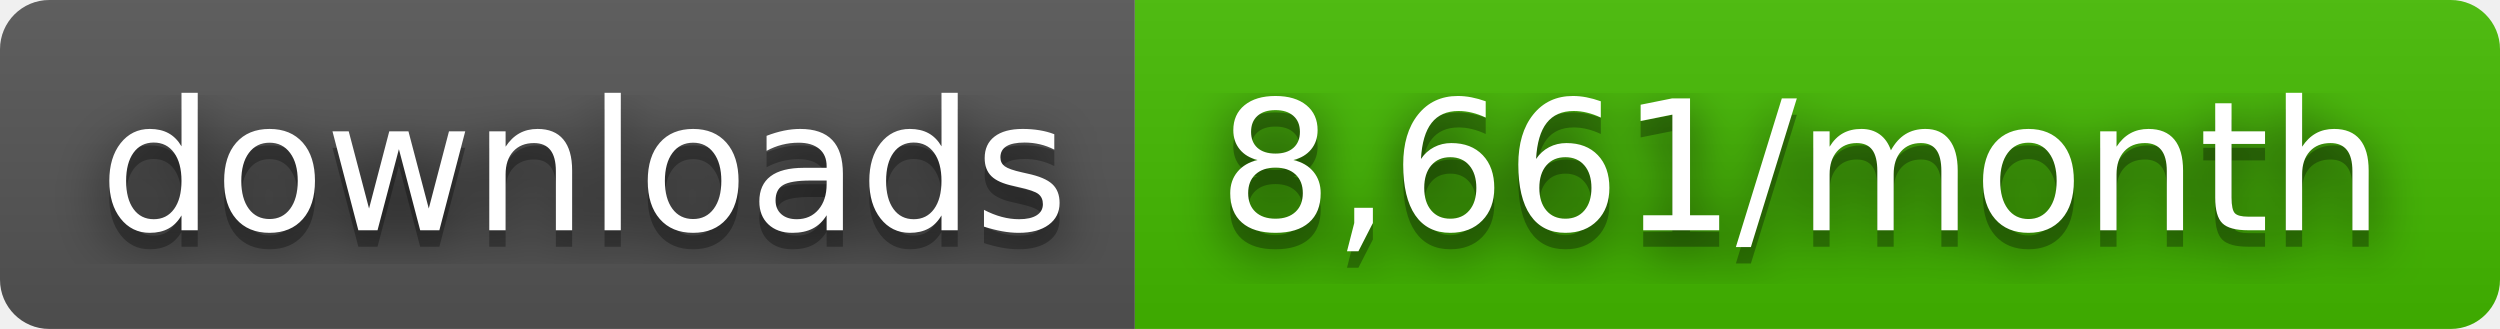
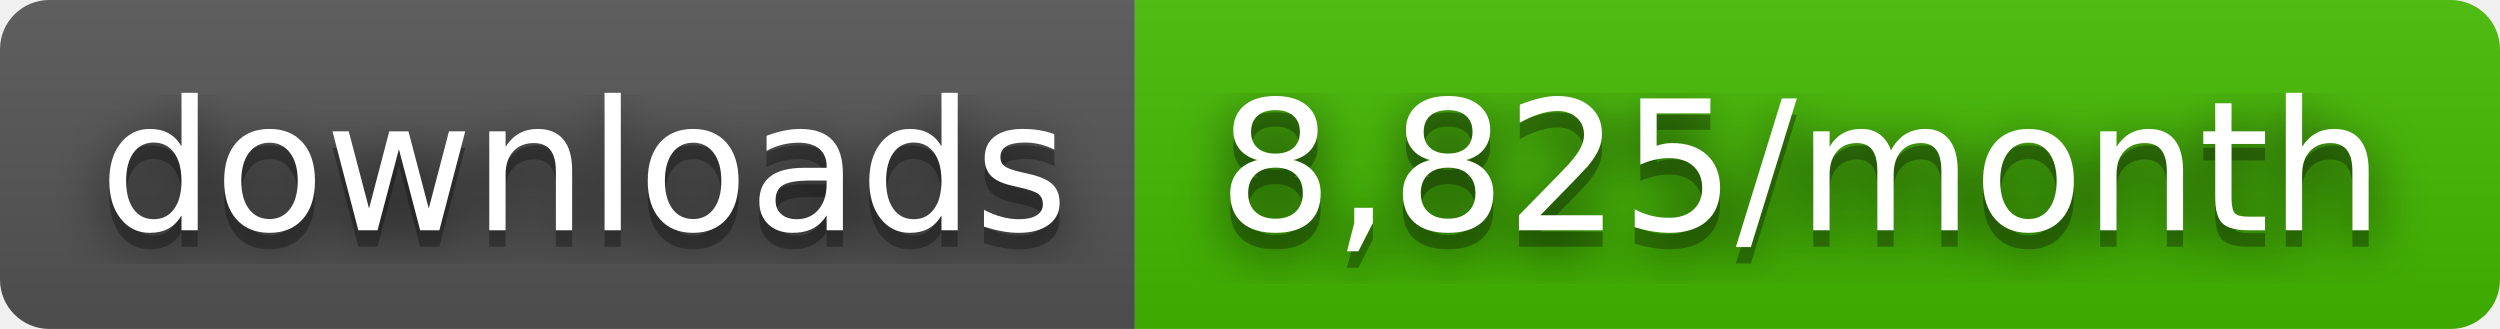
- <svg xmlns="http://www.w3.org/2000/svg" width="152" height="20" role="img" aria-label="downloads: 8,661/month">
+ <svg xmlns="http://www.w3.org/2000/svg" width="152" height="20" role="img" aria-label="downloads: 8,825/month">
  <filter id="blur">
    <feGaussianBlur stdDeviation="16" />
  </filter>
  <linearGradient id="s" x2="0" y2="100%">
    <stop offset="0" stop-color="#bbb" stop-opacity=".1" />
    <stop offset="1" stop-opacity=".1" />
  </linearGradient>
  <clipPath id="r">
    <rect width="152" height="20" rx="3" />
  </clipPath>
  <g clip-path="url(#r)">
    <rect width="69" height="20" fill="#555" />
    <rect x="69" width="83" height="20" fill="#4b0" />
    <rect width="152" height="20" fill="url(#s)" />
  </g>
  <g fill="#fff" text-anchor="middle" font-family="Verdana,Geneva,DejaVu Sans,sans-serif" text-rendering="geometricPrecision" font-size="110">
    <g transform="scale(.1)">
      <g aria-hidden="true" fill="#010101">
        <text x="355" y="150" fill-opacity=".8" filter="url(#blur)" textLength="590">downloads</text>
        <text x="355" y="150" fill-opacity=".3" textLength="590">downloads</text>
      </g>
      <text x="355" y="140" textLength="590">downloads</text>
    </g>
    <g transform="scale(.1)">
      <g aria-hidden="true" fill="#010101">
-         <text x="1095" y="150" fill-opacity=".8" filter="url(#blur)" textLength="730">8,661/month</text>
-         <text x="1095" y="150" fill-opacity=".3" textLength="730">8,661/month</text>
+         <text x="1095" y="150" fill-opacity=".8" filter="url(#blur)" textLength="730">8,825/month</text>
+         <text x="1095" y="150" fill-opacity=".3" textLength="730">8,825/month</text>
      </g>
-       <text x="1095" y="140" textLength="730">8,661/month</text>
+       <text x="1095" y="140" textLength="730">8,825/month</text>
    </g>
  </g>
</svg>
